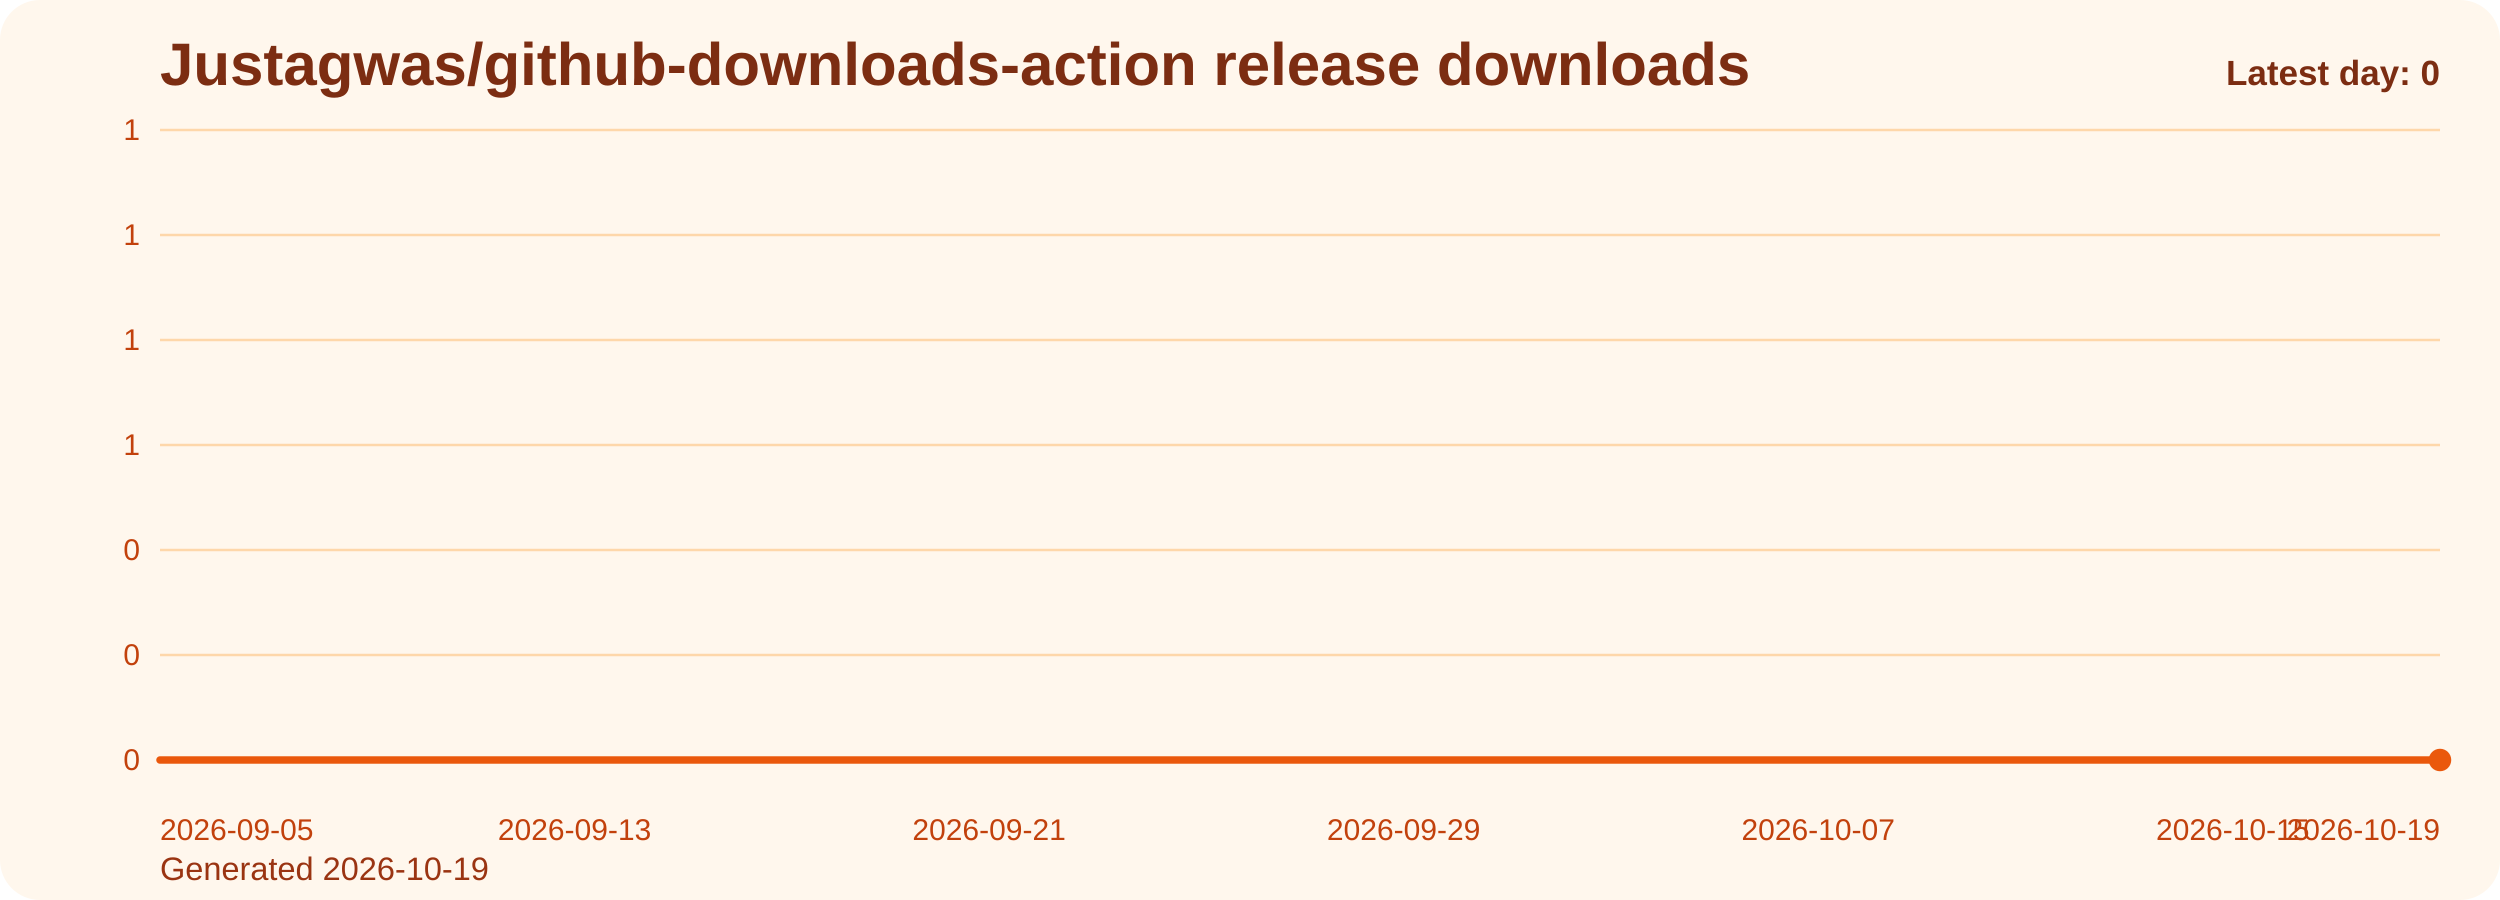
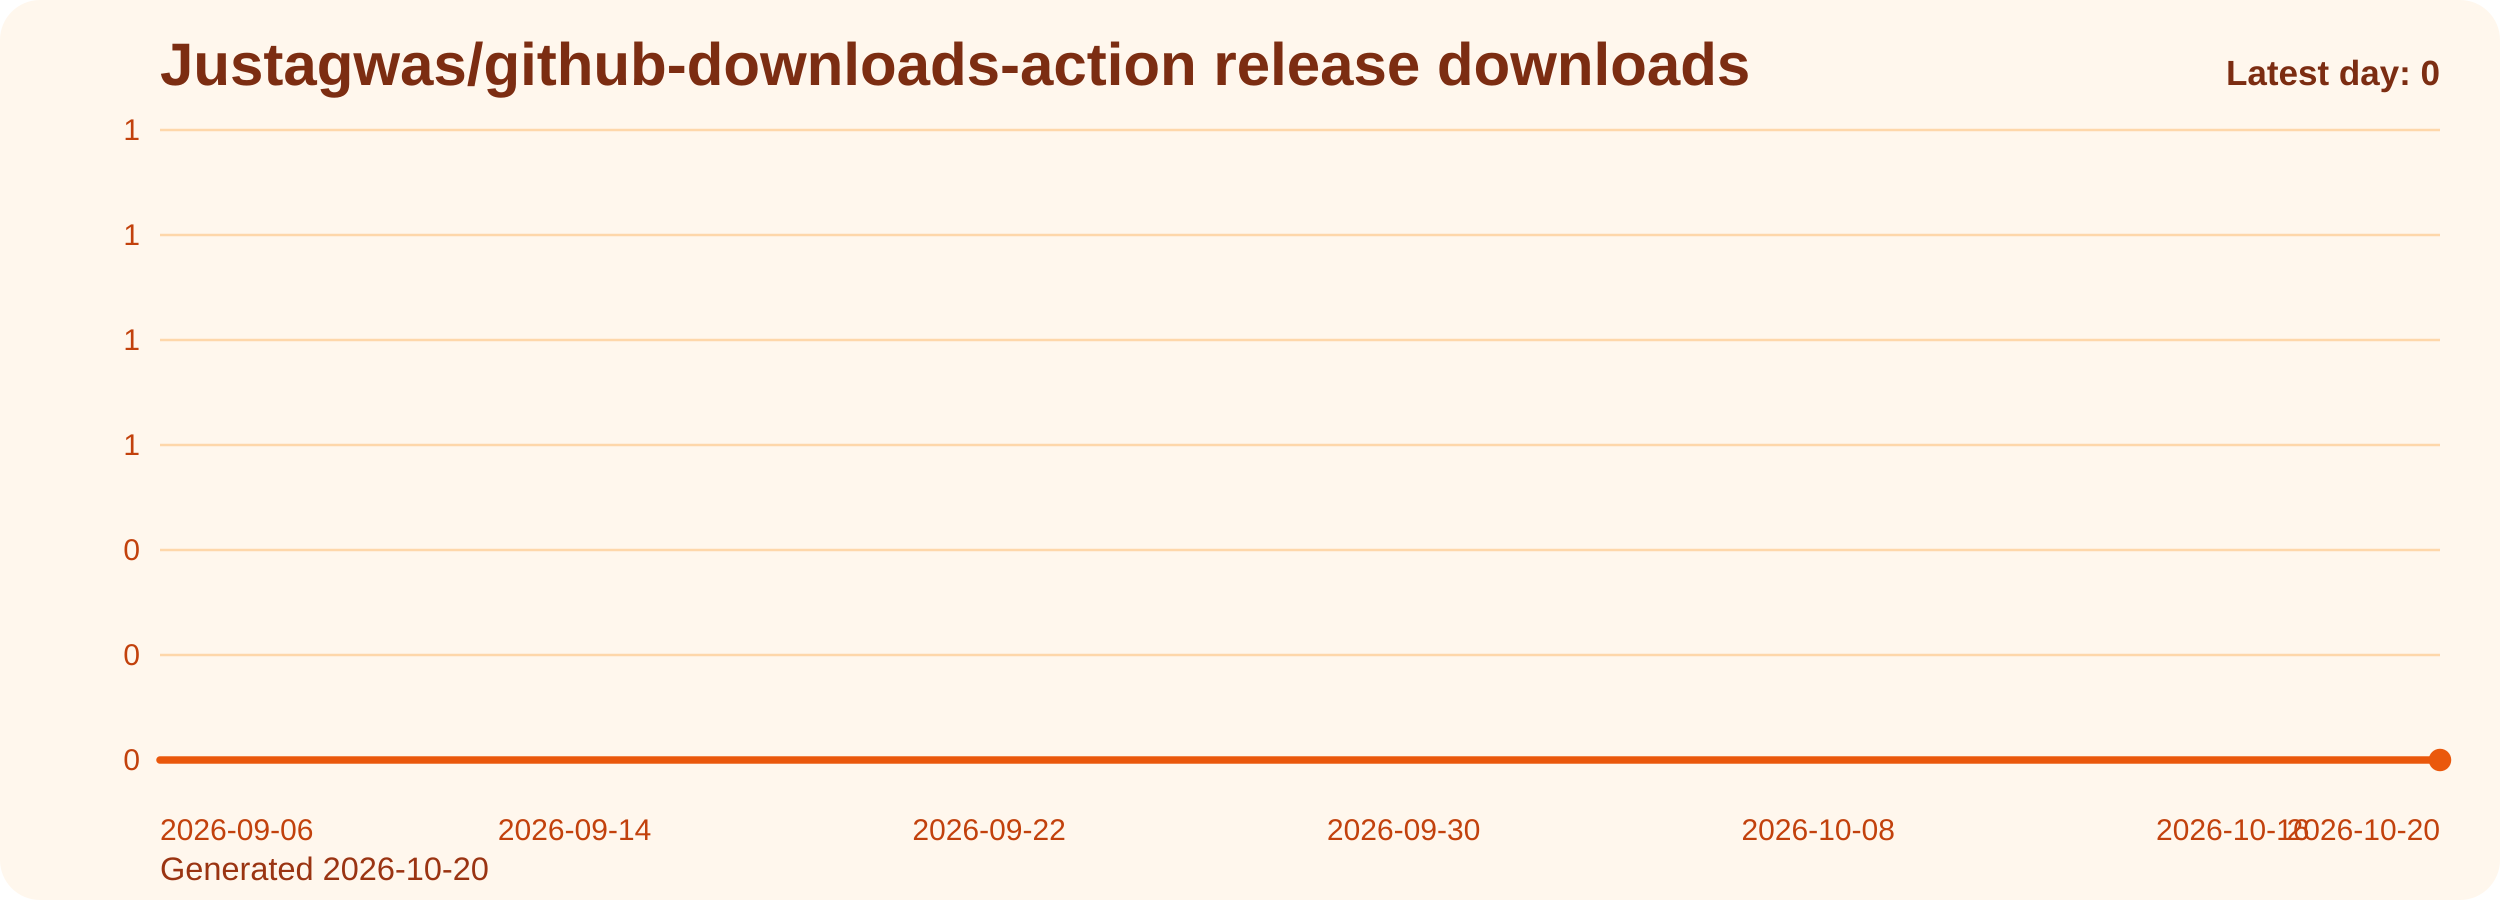
<svg xmlns="http://www.w3.org/2000/svg" viewBox="0 0 1000 360" role="img" aria-label="Justagwas/github-downloads-action release downloads chart">
  <defs>
    <linearGradient id="fill-daily-orange" x1="0" y1="0" x2="0" y2="1">
      <stop offset="0%" stop-color="#f97316" stop-opacity="0.32" />
      <stop offset="100%" stop-color="#f97316" stop-opacity="0.05" />
    </linearGradient>
    <style>
      .bg { fill: #fff7ed; }
      .title { font: 700 24px Arial, sans-serif; fill: #7c2d12; }
      .sub { font: 400 13px Arial, sans-serif; fill: #9a3412; }
      .grid { stroke: #fed7aa; stroke-width: 1; }
      .axis { font: 400 12px Arial, sans-serif; fill: #c2410c; }
      .line { fill: none; stroke: #ea580c; stroke-width: 3; stroke-linecap: round; stroke-linejoin: round; }
      .dot { fill: #ea580c; }
      .value { font: 600 11px Arial, sans-serif; fill: #9a3412; }
      .latest { font: 700 14px Arial, sans-serif; fill: #7c2d12; }
    </style>
  </defs>
  <rect class="bg" x="0" y="0" width="1000" height="360" rx="16" />
  <text class="title" x="64" y="34">Justagwas/github-downloads-action release downloads</text>
-   <text class="sub" x="64" y="352">Generated 2026-10-19</text>
+   <text class="sub" x="64" y="352">Generated 2026-10-20</text>
  <line x1="64" y1="52.00" x2="976" y2="52.00" class="grid" />
  <text x="56" y="56.00" text-anchor="end" class="axis">1</text>
  <line x1="64" y1="94.00" x2="976" y2="94.00" class="grid" />
  <text x="56" y="98.00" text-anchor="end" class="axis">1</text>
  <line x1="64" y1="136.00" x2="976" y2="136.00" class="grid" />
  <text x="56" y="140.00" text-anchor="end" class="axis">1</text>
  <line x1="64" y1="178.00" x2="976" y2="178.00" class="grid" />
  <text x="56" y="182.00" text-anchor="end" class="axis">1</text>
  <line x1="64" y1="220.00" x2="976" y2="220.00" class="grid" />
  <text x="56" y="224.00" text-anchor="end" class="axis">0</text>
  <line x1="64" y1="262.00" x2="976" y2="262.00" class="grid" />
  <text x="56" y="266.00" text-anchor="end" class="axis">0</text>
  <line x1="64" y1="304.00" x2="976" y2="304.00" class="grid" />
  <text x="56" y="308.00" text-anchor="end" class="axis">0</text>
  <path d="M 64.00 304 L 64.00 304.00 L 84.73 304.00 L 105.45 304.00 L 126.18 304.00 L 146.91 304.00 L 167.64 304.00 L 188.36 304.00 L 209.09 304.00 L 229.82 304.00 L 250.55 304.00 L 271.27 304.00 L 292.00 304.00 L 312.73 304.00 L 333.45 304.00 L 354.18 304.00 L 374.91 304.00 L 395.64 304.00 L 416.36 304.00 L 437.09 304.00 L 457.82 304.00 L 478.55 304.00 L 499.27 304.00 L 520.00 304.00 L 540.73 304.00 L 561.45 304.00 L 582.18 304.00 L 602.91 304.00 L 623.64 304.00 L 644.36 304.00 L 665.09 304.00 L 685.82 304.00 L 706.55 304.00 L 727.27 304.00 L 748.00 304.00 L 768.73 304.00 L 789.45 304.00 L 810.18 304.00 L 830.91 304.00 L 851.64 304.00 L 872.36 304.00 L 893.09 304.00 L 913.82 304.00 L 934.55 304.00 L 955.27 304.00 L 976.00 304.00 L 976.00 304 Z" fill="url(#fill-daily-orange)" />
  <polyline class="line" points="64.00,304.00 84.73,304.00 105.45,304.00 126.18,304.00 146.91,304.00 167.64,304.00 188.36,304.00 209.09,304.00 229.82,304.00 250.55,304.00 271.27,304.00 292.00,304.00 312.73,304.00 333.45,304.00 354.18,304.00 374.91,304.00 395.64,304.00 416.36,304.00 437.09,304.00 457.82,304.00 478.55,304.00 499.27,304.00 520.00,304.00 540.73,304.00 561.45,304.00 582.18,304.00 602.91,304.00 623.64,304.00 644.36,304.00 665.09,304.00 685.82,304.00 706.55,304.00 727.27,304.00 748.00,304.00 768.73,304.00 789.45,304.00 810.18,304.00 830.91,304.00 851.64,304.00 872.36,304.00 893.09,304.00 913.82,304.00 934.55,304.00 955.27,304.00 976.00,304.00" />
  <circle class="dot" cx="976.00" cy="304.00" r="4.5" />
-   <text class="axis" x="64.00" y="336" text-anchor="start">2026-09-05</text>
-   <text class="axis" x="229.82" y="336" text-anchor="middle">2026-09-13</text>
-   <text class="axis" x="395.64" y="336" text-anchor="middle">2026-09-21</text>
-   <text class="axis" x="561.45" y="336" text-anchor="middle">2026-09-29</text>
-   <text class="axis" x="727.27" y="336" text-anchor="middle">2026-10-07</text>
-   <text class="axis" x="893.09" y="336" text-anchor="middle">2026-10-15</text>
-   <text class="axis" x="976.00" y="336" text-anchor="end">2026-10-19</text>
+   <text class="axis" x="64.00" y="336" text-anchor="start">2026-09-06</text>
+   <text class="axis" x="229.82" y="336" text-anchor="middle">2026-09-14</text>
+   <text class="axis" x="395.64" y="336" text-anchor="middle">2026-09-22</text>
+   <text class="axis" x="561.45" y="336" text-anchor="middle">2026-09-30</text>
+   <text class="axis" x="727.27" y="336" text-anchor="middle">2026-10-08</text>
+   <text class="axis" x="893.09" y="336" text-anchor="middle">2026-10-16</text>
+   <text class="axis" x="976.00" y="336" text-anchor="end">2026-10-20</text>
  <text class="latest" x="976" y="34" text-anchor="end">Latest day: 0</text>
</svg>
